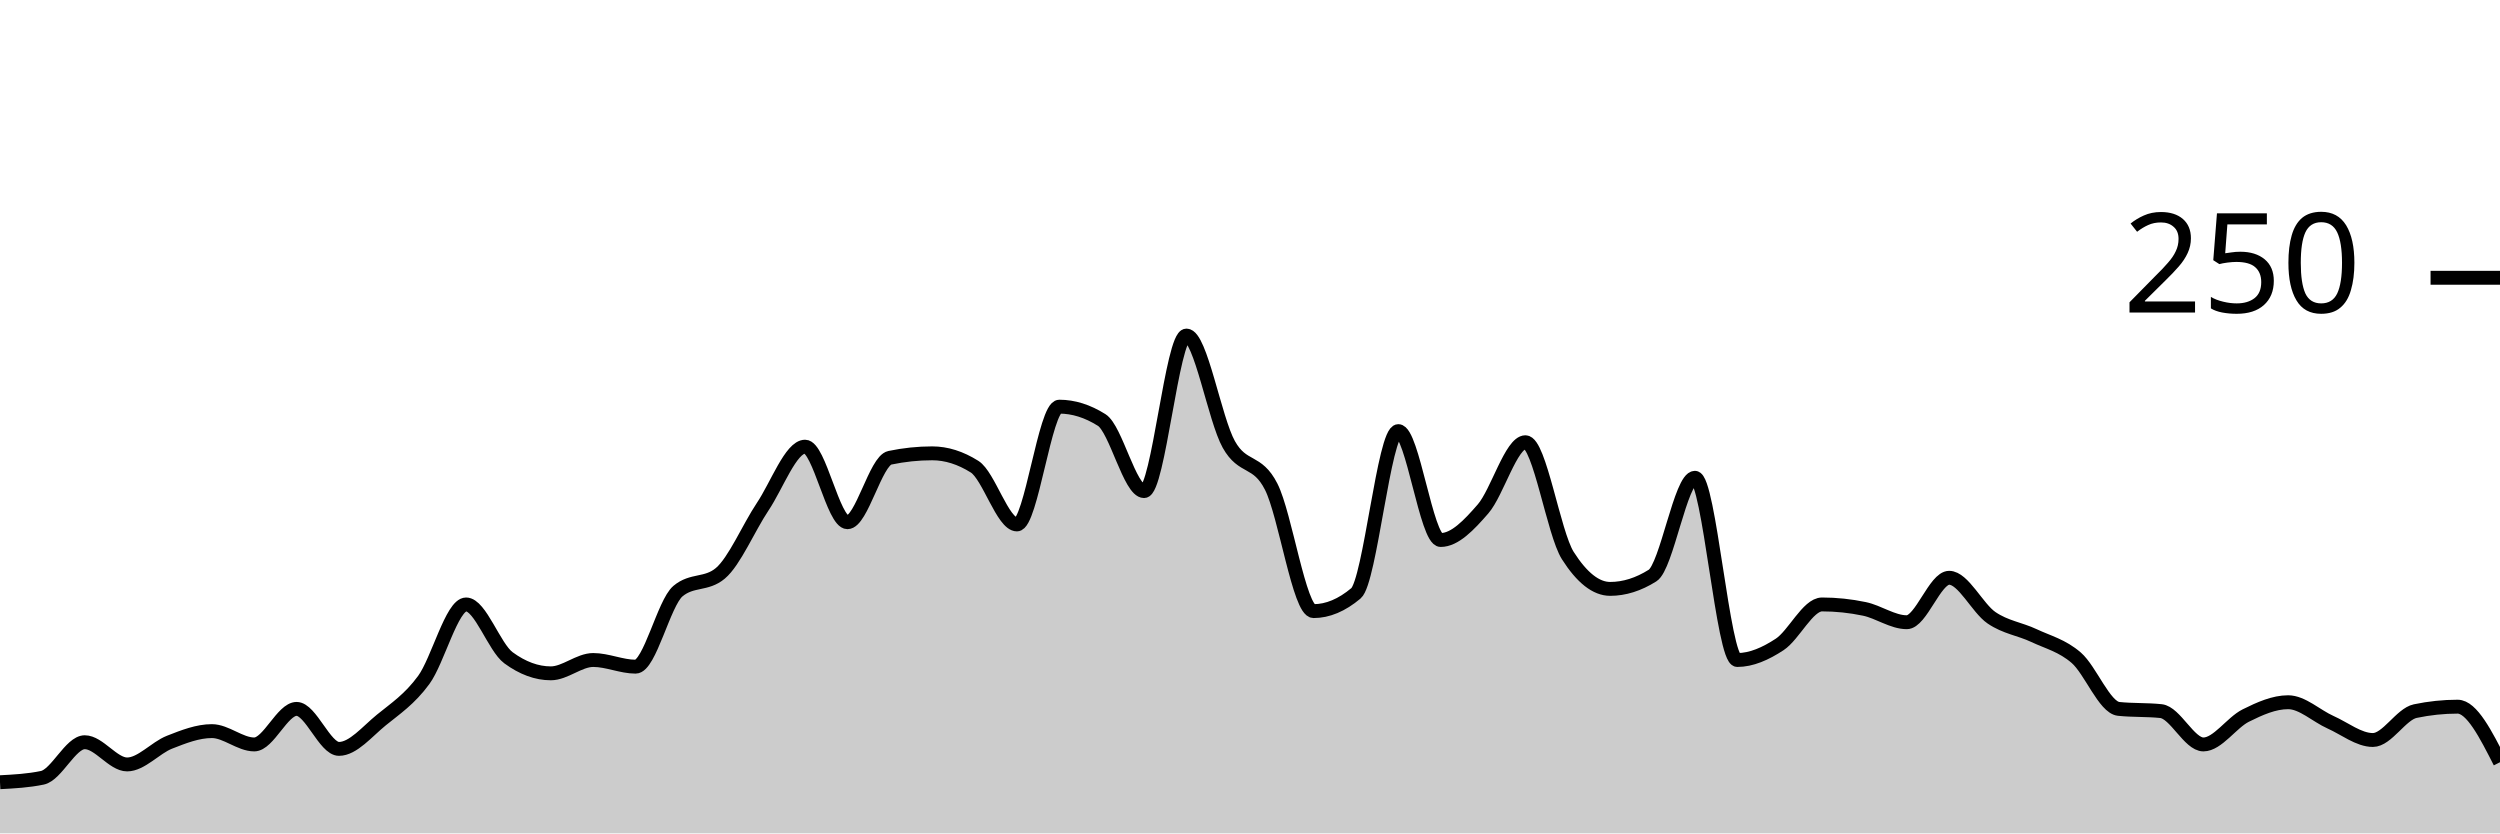
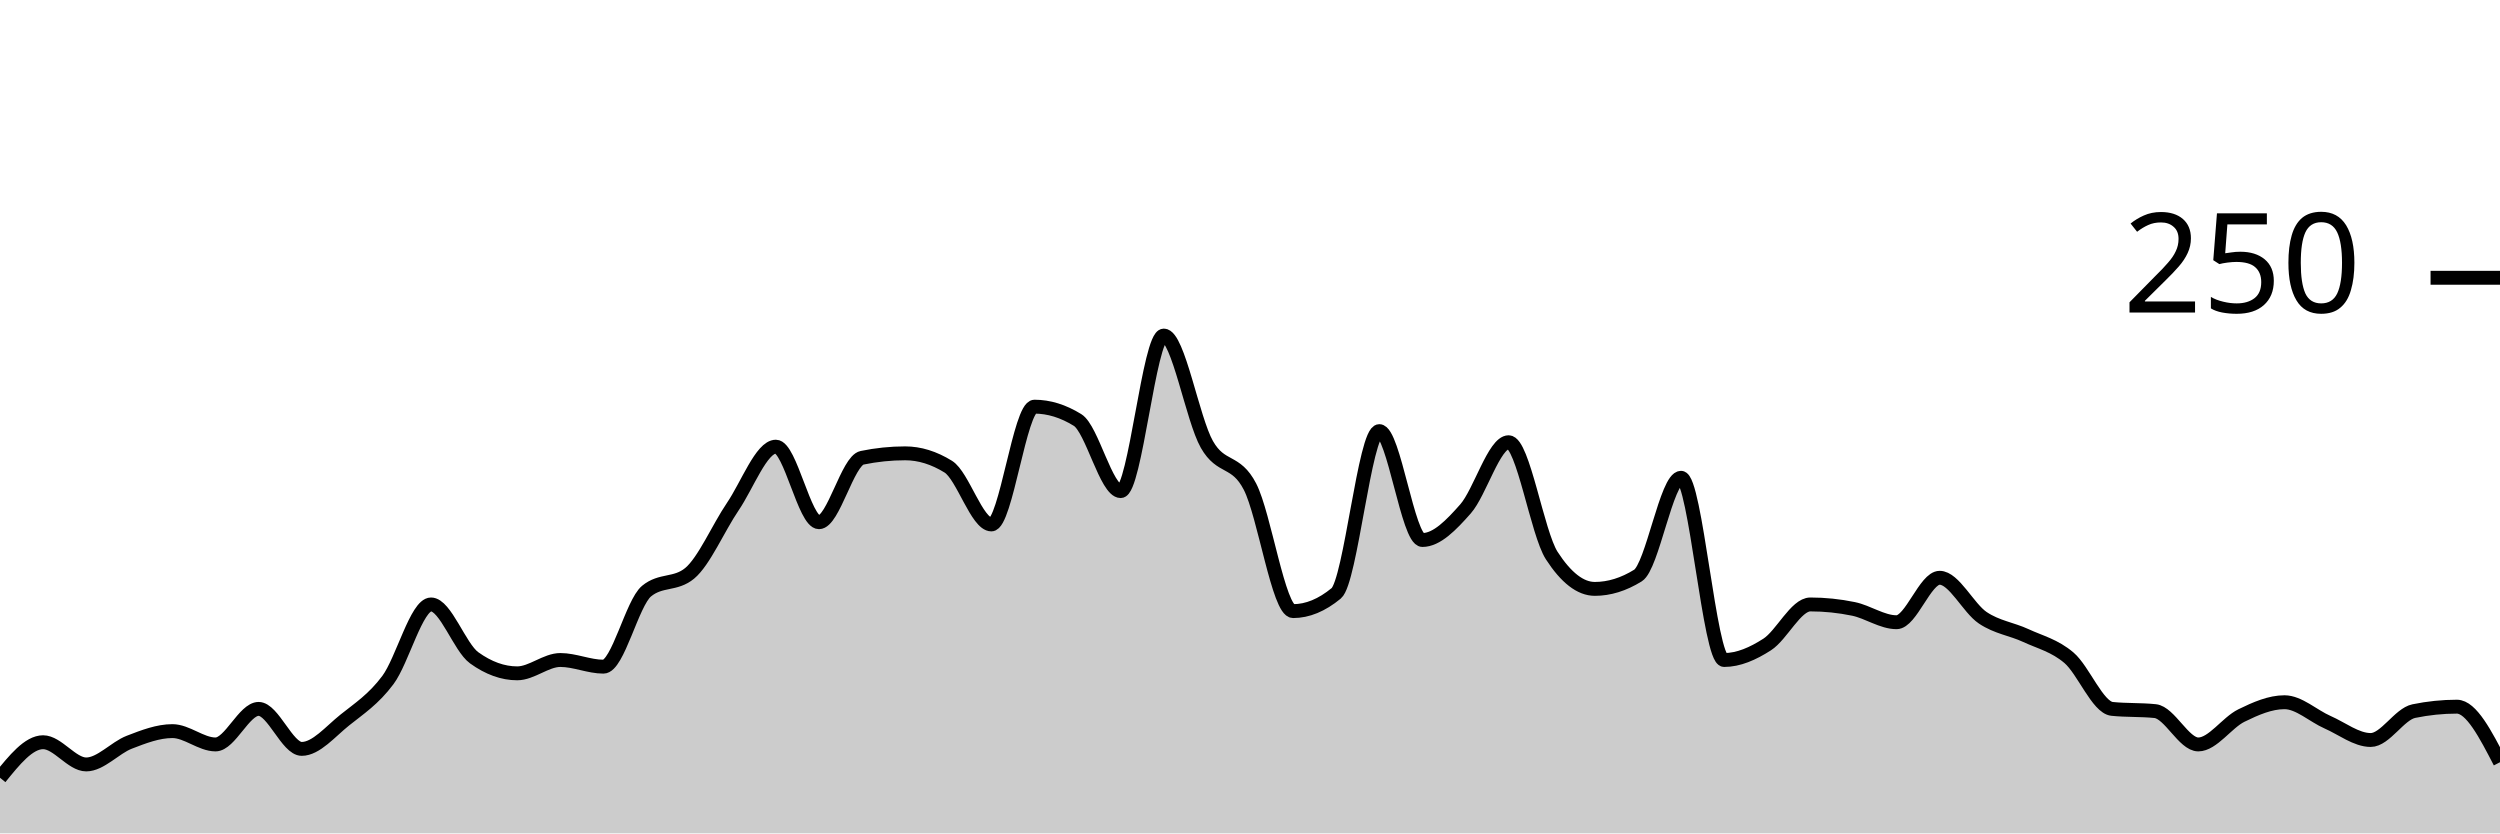
<svg xmlns="http://www.w3.org/2000/svg" viewBox="0 0 180 60">
  <g transform="translate(0,20)">
-     <path class="area" fill="rgba(0, 0, 0, 0.2)" d="M0,36.32C1.017,36.267,2.034,36.213,3.051,36C4.068,35.787,5.085,33.44,6.102,33.44C7.119,33.44,8.136,35.04,9.153,35.04C10.169,35.04,11.186,33.84,12.203,33.44C13.22,33.04,14.237,32.64,15.254,32.64C16.271,32.64,17.288,33.6,18.305,33.6C19.322,33.6,20.339,31.04,21.356,31.04C22.373,31.04,23.39,33.92,24.407,33.92C25.424,33.92,26.441,32.667,27.458,31.84C28.475,31.013,29.492,30.347,30.508,28.96C31.525,27.573,32.542,23.52,33.559,23.52C34.576,23.52,35.593,26.613,36.61,27.36C37.627,28.107,38.644,28.48,39.661,28.48C40.678,28.48,41.695,27.52,42.712,27.52C43.729,27.52,44.746,28,45.763,28C46.78,28,47.797,23.413,48.814,22.56C49.831,21.707,50.847,22.133,51.864,21.28C52.881,20.427,53.898,18,54.915,16.48C55.932,14.96,56.949,12.16,57.966,12.16C58.983,12.16,60,17.6,61.017,17.6C62.034,17.6,63.051,13.173,64.068,12.96C65.085,12.747,66.102,12.64,67.119,12.64C68.136,12.64,69.153,12.96,70.169,13.6C71.186,14.24,72.203,17.76,73.22,17.76C74.237,17.76,75.254,9.28,76.271,9.28C77.288,9.28,78.305,9.6,79.322,10.24C80.339,10.88,81.356,15.36,82.373,15.36C83.39,15.36,84.407,4.16,85.424,4.16C86.441,4.16,87.458,10.187,88.475,12C89.492,13.813,90.508,13.04,91.525,15.04C92.542,17.04,93.559,24,94.576,24C95.593,24,96.61,23.573,97.627,22.72C98.644,21.867,99.661,11.04,100.678,11.04C101.695,11.04,102.712,18.88,103.729,18.88C104.746,18.88,105.763,17.813,106.78,16.64C107.797,15.467,108.814,11.84,109.831,11.84C110.847,11.84,111.864,18.4,112.881,20C113.898,21.6,114.915,22.4,115.932,22.4C116.949,22.4,117.966,22.08,118.983,21.44C120,20.8,121.017,14.4,122.034,14.4C123.051,14.4,124.068,27.52,125.085,27.52C126.102,27.52,127.119,27.067,128.136,26.4C129.153,25.733,130.169,23.52,131.186,23.52C132.203,23.52,133.22,23.627,134.237,23.84C135.254,24.053,136.271,24.8,137.288,24.8C138.305,24.8,139.322,21.6,140.339,21.6C141.356,21.6,142.373,23.787,143.39,24.48C144.407,25.173,145.424,25.28,146.441,25.76C147.458,26.24,148.475,26.48,149.492,27.36C150.508,28.24,151.525,30.933,152.542,31.04C153.559,31.147,154.576,31.093,155.593,31.2C156.61,31.307,157.627,33.6,158.644,33.6C159.661,33.6,160.678,32.027,161.695,31.52C162.712,31.013,163.729,30.56,164.746,30.56C165.763,30.56,166.78,31.547,167.797,32C168.814,32.453,169.831,33.28,170.847,33.28C171.864,33.28,172.881,31.413,173.898,31.2C174.915,30.987,175.932,30.88,176.949,30.88C177.966,30.88,178.983,32.88,180,34.88L180,40C178.983,40,177.966,40,176.949,40C175.932,40,174.915,40,173.898,40C172.881,40,171.864,40,170.847,40C169.831,40,168.814,40,167.797,40C166.78,40,165.763,40,164.746,40C163.729,40,162.712,40,161.695,40C160.678,40,159.661,40,158.644,40C157.627,40,156.61,40,155.593,40C154.576,40,153.559,40,152.542,40C151.525,40,150.508,40,149.492,40C148.475,40,147.458,40,146.441,40C145.424,40,144.407,40,143.39,40C142.373,40,141.356,40,140.339,40C139.322,40,138.305,40,137.288,40C136.271,40,135.254,40,134.237,40C133.22,40,132.203,40,131.186,40C130.169,40,129.153,40,128.136,40C127.119,40,126.102,40,125.085,40C124.068,40,123.051,40,122.034,40C121.017,40,120,40,118.983,40C117.966,40,116.949,40,115.932,40C114.915,40,113.898,40,112.881,40C111.864,40,110.847,40,109.831,40C108.814,40,107.797,40,106.78,40C105.763,40,104.746,40,103.729,40C102.712,40,101.695,40,100.678,40C99.661,40,98.644,40,97.627,40C96.61,40,95.593,40,94.576,40C93.559,40,92.542,40,91.525,40C90.508,40,89.492,40,88.475,40C87.458,40,86.441,40,85.424,40C84.407,40,83.39,40,82.373,40C81.356,40,80.339,40,79.322,40C78.305,40,77.288,40,76.271,40C75.254,40,74.237,40,73.22,40C72.203,40,71.186,40,70.169,40C69.153,40,68.136,40,67.119,40C66.102,40,65.085,40,64.068,40C63.051,40,62.034,40,61.017,40C60,40,58.983,40,57.966,40C56.949,40,55.932,40,54.915,40C53.898,40,52.881,40,51.864,40C50.847,40,49.831,40,48.814,40C47.797,40,46.78,40,45.763,40C44.746,40,43.729,40,42.712,40C41.695,40,40.678,40,39.661,40C38.644,40,37.627,40,36.61,40C35.593,40,34.576,40,33.559,40C32.542,40,31.525,40,30.508,40C29.492,40,28.475,40,27.458,40C26.441,40,25.424,40,24.407,40C23.39,40,22.373,40,21.356,40C20.339,40,19.322,40,18.305,40C17.288,40,16.271,40,15.254,40C14.237,40,13.22,40,12.203,40C11.186,40,10.169,40,9.153,40C8.136,40,7.119,40,6.102,40C5.085,40,4.068,40,3.051,40C2.034,40,1.017,40,0,40Z" />
-     <path class="line" stroke="black" fill="none" d="M0,36.32C1.017,36.267,2.034,36.213,3.051,36C4.068,35.787,5.085,33.44,6.102,33.44C7.119,33.44,8.136,35.04,9.153,35.04C10.169,35.04,11.186,33.84,12.203,33.44C13.22,33.04,14.237,32.64,15.254,32.64C16.271,32.64,17.288,33.6,18.305,33.6C19.322,33.6,20.339,31.04,21.356,31.04C22.373,31.04,23.39,33.92,24.407,33.92C25.424,33.92,26.441,32.667,27.458,31.84C28.475,31.013,29.492,30.347,30.508,28.96C31.525,27.573,32.542,23.52,33.559,23.52C34.576,23.52,35.593,26.613,36.61,27.36C37.627,28.107,38.644,28.48,39.661,28.48C40.678,28.48,41.695,27.52,42.712,27.52C43.729,27.52,44.746,28,45.763,28C46.78,28,47.797,23.413,48.814,22.56C49.831,21.707,50.847,22.133,51.864,21.28C52.881,20.427,53.898,18,54.915,16.48C55.932,14.96,56.949,12.16,57.966,12.16C58.983,12.16,60,17.6,61.017,17.6C62.034,17.6,63.051,13.173,64.068,12.96C65.085,12.747,66.102,12.64,67.119,12.64C68.136,12.64,69.153,12.96,70.169,13.6C71.186,14.24,72.203,17.76,73.22,17.76C74.237,17.76,75.254,9.28,76.271,9.28C77.288,9.28,78.305,9.6,79.322,10.24C80.339,10.88,81.356,15.36,82.373,15.36C83.39,15.36,84.407,4.16,85.424,4.16C86.441,4.16,87.458,10.187,88.475,12C89.492,13.813,90.508,13.04,91.525,15.04C92.542,17.04,93.559,24,94.576,24C95.593,24,96.61,23.573,97.627,22.72C98.644,21.867,99.661,11.04,100.678,11.04C101.695,11.04,102.712,18.88,103.729,18.88C104.746,18.88,105.763,17.813,106.78,16.64C107.797,15.467,108.814,11.84,109.831,11.84C110.847,11.84,111.864,18.4,112.881,20C113.898,21.6,114.915,22.4,115.932,22.4C116.949,22.4,117.966,22.08,118.983,21.44C120,20.8,121.017,14.4,122.034,14.4C123.051,14.4,124.068,27.52,125.085,27.52C126.102,27.52,127.119,27.067,128.136,26.4C129.153,25.733,130.169,23.52,131.186,23.52C132.203,23.52,133.22,23.627,134.237,23.84C135.254,24.053,136.271,24.8,137.288,24.8C138.305,24.8,139.322,21.6,140.339,21.6C141.356,21.6,142.373,23.787,143.39,24.48C144.407,25.173,145.424,25.28,146.441,25.76C147.458,26.24,148.475,26.48,149.492,27.36C150.508,28.24,151.525,30.933,152.542,31.04C153.559,31.147,154.576,31.093,155.593,31.2C156.61,31.307,157.627,33.6,158.644,33.6C159.661,33.6,160.678,32.027,161.695,31.52C162.712,31.013,163.729,30.56,164.746,30.56C165.763,30.56,166.78,31.547,167.797,32C168.814,32.453,169.831,33.28,170.847,33.28C171.864,33.28,172.881,31.413,173.898,31.2C174.915,30.987,175.932,30.88,176.949,30.88C177.966,30.88,178.983,32.88,180,34.88" />
+     <path class="area" fill="rgba(0, 0, 0, 0.2)" d="M0,36C1.034,34.72,2.069,33.44,3.103,33.44C4.138,33.44,5.172,35.04,6.207,35.04C7.241,35.04,8.276,33.84,9.31,33.44C10.345,33.04,11.379,32.64,12.414,32.64C13.448,32.64,14.483,33.6,15.517,33.6C16.552,33.6,17.586,31.04,18.621,31.04C19.655,31.04,20.69,33.92,21.724,33.92C22.759,33.92,23.793,32.667,24.828,31.84C25.862,31.013,26.897,30.347,27.931,28.96C28.966,27.573,30,23.52,31.034,23.52C32.069,23.52,33.103,26.613,34.138,27.36C35.172,28.107,36.207,28.48,37.241,28.48C38.276,28.48,39.31,27.52,40.345,27.52C41.379,27.52,42.414,28,43.448,28C44.483,28,45.517,23.413,46.552,22.56C47.586,21.707,48.621,22.133,49.655,21.28C50.69,20.427,51.724,18,52.759,16.48C53.793,14.96,54.828,12.16,55.862,12.16C56.897,12.16,57.931,17.6,58.966,17.6C60,17.6,61.034,13.173,62.069,12.96C63.103,12.747,64.138,12.64,65.172,12.64C66.207,12.64,67.241,12.96,68.276,13.6C69.31,14.24,70.345,17.76,71.379,17.76C72.414,17.76,73.448,9.28,74.483,9.28C75.517,9.28,76.552,9.6,77.586,10.24C78.621,10.88,79.655,15.36,80.69,15.36C81.724,15.36,82.759,4.16,83.793,4.16C84.828,4.16,85.862,10.187,86.897,12C87.931,13.813,88.966,13.04,90,15.04C91.034,17.04,92.069,24,93.103,24C94.138,24,95.172,23.573,96.207,22.72C97.241,21.867,98.276,11.04,99.31,11.04C100.345,11.04,101.379,18.88,102.414,18.88C103.448,18.88,104.483,17.813,105.517,16.64C106.552,15.467,107.586,11.84,108.621,11.84C109.655,11.84,110.69,18.4,111.724,20C112.759,21.6,113.793,22.4,114.828,22.4C115.862,22.4,116.897,22.08,117.931,21.44C118.966,20.8,120,14.4,121.034,14.4C122.069,14.4,123.103,27.52,124.138,27.52C125.172,27.52,126.207,27.067,127.241,26.4C128.276,25.733,129.31,23.52,130.345,23.52C131.379,23.52,132.414,23.627,133.448,23.84C134.483,24.053,135.517,24.8,136.552,24.8C137.586,24.8,138.621,21.6,139.655,21.6C140.69,21.6,141.724,23.787,142.759,24.48C143.793,25.173,144.828,25.28,145.862,25.76C146.897,26.24,147.931,26.48,148.966,27.36C150,28.24,151.034,30.933,152.069,31.04C153.103,31.147,154.138,31.093,155.172,31.2C156.207,31.307,157.241,33.6,158.276,33.6C159.31,33.6,160.345,32.027,161.379,31.52C162.414,31.013,163.448,30.56,164.483,30.56C165.517,30.56,166.552,31.547,167.586,32C168.621,32.453,169.655,33.28,170.69,33.28C171.724,33.28,172.759,31.413,173.793,31.2C174.828,30.987,175.862,30.88,176.897,30.88C177.931,30.88,178.966,32.88,180,34.88L180,40C178.966,40,177.931,40,176.897,40C175.862,40,174.828,40,173.793,40C172.759,40,171.724,40,170.69,40C169.655,40,168.621,40,167.586,40C166.552,40,165.517,40,164.483,40C163.448,40,162.414,40,161.379,40C160.345,40,159.31,40,158.276,40C157.241,40,156.207,40,155.172,40C154.138,40,153.103,40,152.069,40C151.034,40,150,40,148.966,40C147.931,40,146.897,40,145.862,40C144.828,40,143.793,40,142.759,40C141.724,40,140.69,40,139.655,40C138.621,40,137.586,40,136.552,40C135.517,40,134.483,40,133.448,40C132.414,40,131.379,40,130.345,40C129.31,40,128.276,40,127.241,40C126.207,40,125.172,40,124.138,40C123.103,40,122.069,40,121.034,40C120,40,118.966,40,117.931,40C116.897,40,115.862,40,114.828,40C113.793,40,112.759,40,111.724,40C110.69,40,109.655,40,108.621,40C107.586,40,106.552,40,105.517,40C104.483,40,103.448,40,102.414,40C101.379,40,100.345,40,99.31,40C98.276,40,97.241,40,96.207,40C95.172,40,94.138,40,93.103,40C92.069,40,91.034,40,90,40C88.966,40,87.931,40,86.897,40C85.862,40,84.828,40,83.793,40C82.759,40,81.724,40,80.69,40C79.655,40,78.621,40,77.586,40C76.552,40,75.517,40,74.483,40C73.448,40,72.414,40,71.379,40C70.345,40,69.31,40,68.276,40C67.241,40,66.207,40,65.172,40C64.138,40,63.103,40,62.069,40C61.034,40,60,40,58.966,40C57.931,40,56.897,40,55.862,40C54.828,40,53.793,40,52.759,40C51.724,40,50.69,40,49.655,40C48.621,40,47.586,40,46.552,40C45.517,40,44.483,40,43.448,40C42.414,40,41.379,40,40.345,40C39.31,40,38.276,40,37.241,40C36.207,40,35.172,40,34.138,40C33.103,40,32.069,40,31.034,40C30,40,28.966,40,27.931,40C26.897,40,25.862,40,24.828,40C23.793,40,22.759,40,21.724,40C20.69,40,19.655,40,18.621,40C17.586,40,16.552,40,15.517,40C14.483,40,13.448,40,12.414,40C11.379,40,10.345,40,9.31,40C8.276,40,7.241,40,6.207,40C5.172,40,4.138,40,3.103,40C2.069,40,1.034,40,0,40Z" />
+     <path class="line" stroke="black" fill="none" d="M0,36C1.034,34.72,2.069,33.44,3.103,33.44C4.138,33.44,5.172,35.04,6.207,35.04C7.241,35.04,8.276,33.84,9.31,33.44C10.345,33.04,11.379,32.64,12.414,32.64C13.448,32.64,14.483,33.6,15.517,33.6C16.552,33.6,17.586,31.04,18.621,31.04C19.655,31.04,20.69,33.92,21.724,33.92C22.759,33.92,23.793,32.667,24.828,31.84C25.862,31.013,26.897,30.347,27.931,28.96C28.966,27.573,30,23.52,31.034,23.52C32.069,23.52,33.103,26.613,34.138,27.36C35.172,28.107,36.207,28.48,37.241,28.48C38.276,28.48,39.31,27.52,40.345,27.52C41.379,27.52,42.414,28,43.448,28C44.483,28,45.517,23.413,46.552,22.56C47.586,21.707,48.621,22.133,49.655,21.28C50.69,20.427,51.724,18,52.759,16.48C53.793,14.96,54.828,12.16,55.862,12.16C56.897,12.16,57.931,17.6,58.966,17.6C60,17.6,61.034,13.173,62.069,12.96C63.103,12.747,64.138,12.64,65.172,12.64C66.207,12.64,67.241,12.96,68.276,13.6C69.31,14.24,70.345,17.76,71.379,17.76C72.414,17.76,73.448,9.28,74.483,9.28C75.517,9.28,76.552,9.6,77.586,10.24C78.621,10.88,79.655,15.36,80.69,15.36C81.724,15.36,82.759,4.16,83.793,4.16C84.828,4.16,85.862,10.187,86.897,12C87.931,13.813,88.966,13.04,90,15.04C91.034,17.04,92.069,24,93.103,24C94.138,24,95.172,23.573,96.207,22.72C97.241,21.867,98.276,11.04,99.31,11.04C100.345,11.04,101.379,18.88,102.414,18.88C103.448,18.88,104.483,17.813,105.517,16.64C106.552,15.467,107.586,11.84,108.621,11.84C109.655,11.84,110.69,18.4,111.724,20C112.759,21.6,113.793,22.4,114.828,22.4C115.862,22.4,116.897,22.08,117.931,21.44C118.966,20.8,120,14.4,121.034,14.4C122.069,14.4,123.103,27.52,124.138,27.52C125.172,27.52,126.207,27.067,127.241,26.4C128.276,25.733,129.31,23.52,130.345,23.52C131.379,23.52,132.414,23.627,133.448,23.84C134.483,24.053,135.517,24.8,136.552,24.8C137.586,24.8,138.621,21.6,139.655,21.6C140.69,21.6,141.724,23.787,142.759,24.48C143.793,25.173,144.828,25.28,145.862,25.76C146.897,26.24,147.931,26.48,148.966,27.36C150,28.24,151.034,30.933,152.069,31.04C153.103,31.147,154.138,31.093,155.172,31.2C156.207,31.307,157.241,33.6,158.276,33.6C159.31,33.6,160.345,32.027,161.379,31.52C162.414,31.013,163.448,30.56,164.483,30.56C165.517,30.56,166.552,31.547,167.586,32C168.621,32.453,169.655,33.28,170.69,33.28C171.724,33.28,172.759,31.413,173.793,31.2C174.828,30.987,175.862,30.88,176.897,30.88C177.931,30.88,178.966,32.88,180,34.88" />
    <path class="axis-ceiling" stroke-width="1" stroke="black" fill="none" d="M175,0L180,0" />
    <text class="axis-ceiling-label" font-family="sans-serif" text-anchor="end" font-size="10px" x="170" y="2.5">250</text>
  </g>
</svg>
